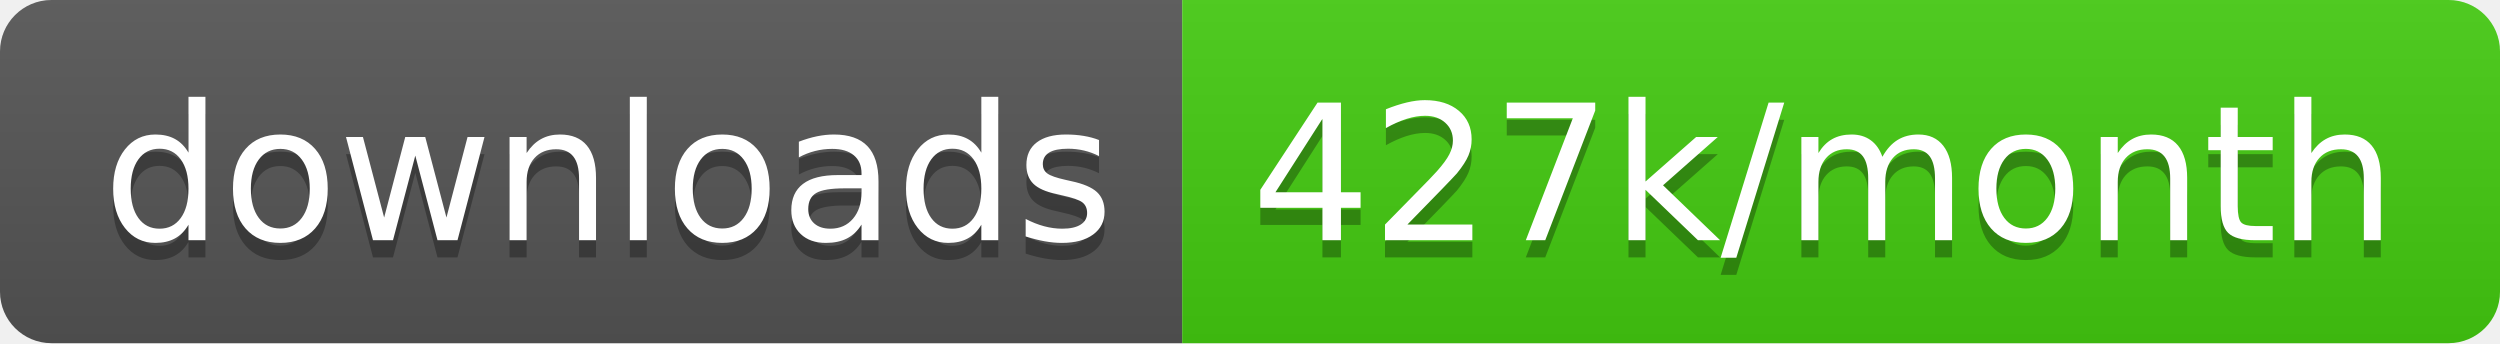
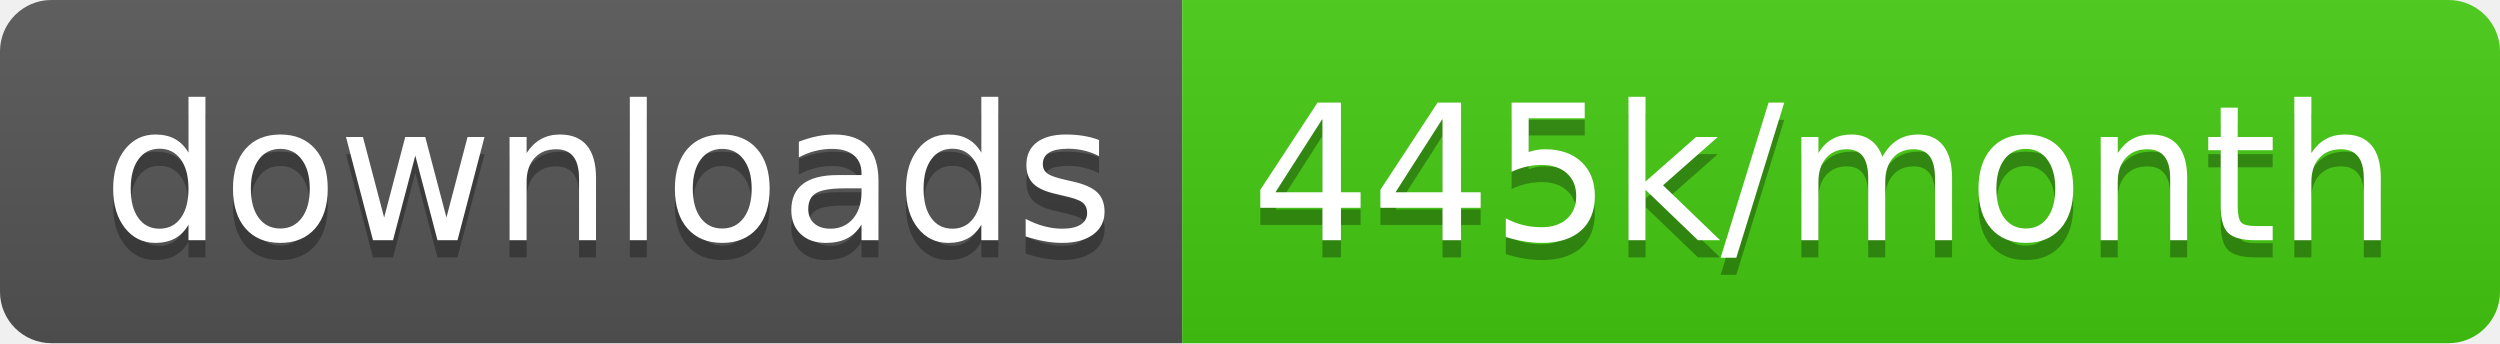
<svg xmlns="http://www.w3.org/2000/svg" width="145.7" height="20">
  <linearGradient id="smooth" x2="0" y2="100%">
    <stop offset="0" stop-color="#bbb" stop-opacity=".1" />
    <stop offset="1" stop-opacity=".1" />
  </linearGradient>
  <clipPath id="round">
    <rect width="145.7" height="20" rx="3" fill="#fff" />
  </clipPath>
  <g clip-path="url(#round)">
    <rect width="68.9" height="20" fill="#555" />
    <rect x="68.9" width="76.8" height="20" fill="#4c1" />
    <rect width="145.7" height="20" fill="url(#smooth)" />
  </g>
  <g fill="#fff" text-anchor="middle" font-family="DejaVu Sans,Verdana,Geneva,sans-serif" font-size="110">
    <text x="354.5" y="150" fill="#010101" fill-opacity=".3" transform="scale(0.1)" textLength="589.0" lengthAdjust="spacing">downloads</text>
    <text x="354.5" y="140" transform="scale(0.1)" textLength="589.0" lengthAdjust="spacing">downloads</text>
-     <text x="1063.0" y="150" fill="#010101" fill-opacity=".3" transform="scale(0.1)" textLength="668.0" lengthAdjust="spacing">427k/month</text>
-     <text x="1063.0" y="140" transform="scale(0.1)" textLength="668.0" lengthAdjust="spacing">427k/month</text>
+     <text x="1063.0" y="150" fill="#010101" fill-opacity=".3" transform="scale(0.1)" textLength="668.0" lengthAdjust="spacing">445k/month</text>
+     <text x="1063.0" y="140" transform="scale(0.1)" textLength="668.0" lengthAdjust="spacing">445k/month</text>
  </g>
</svg>
